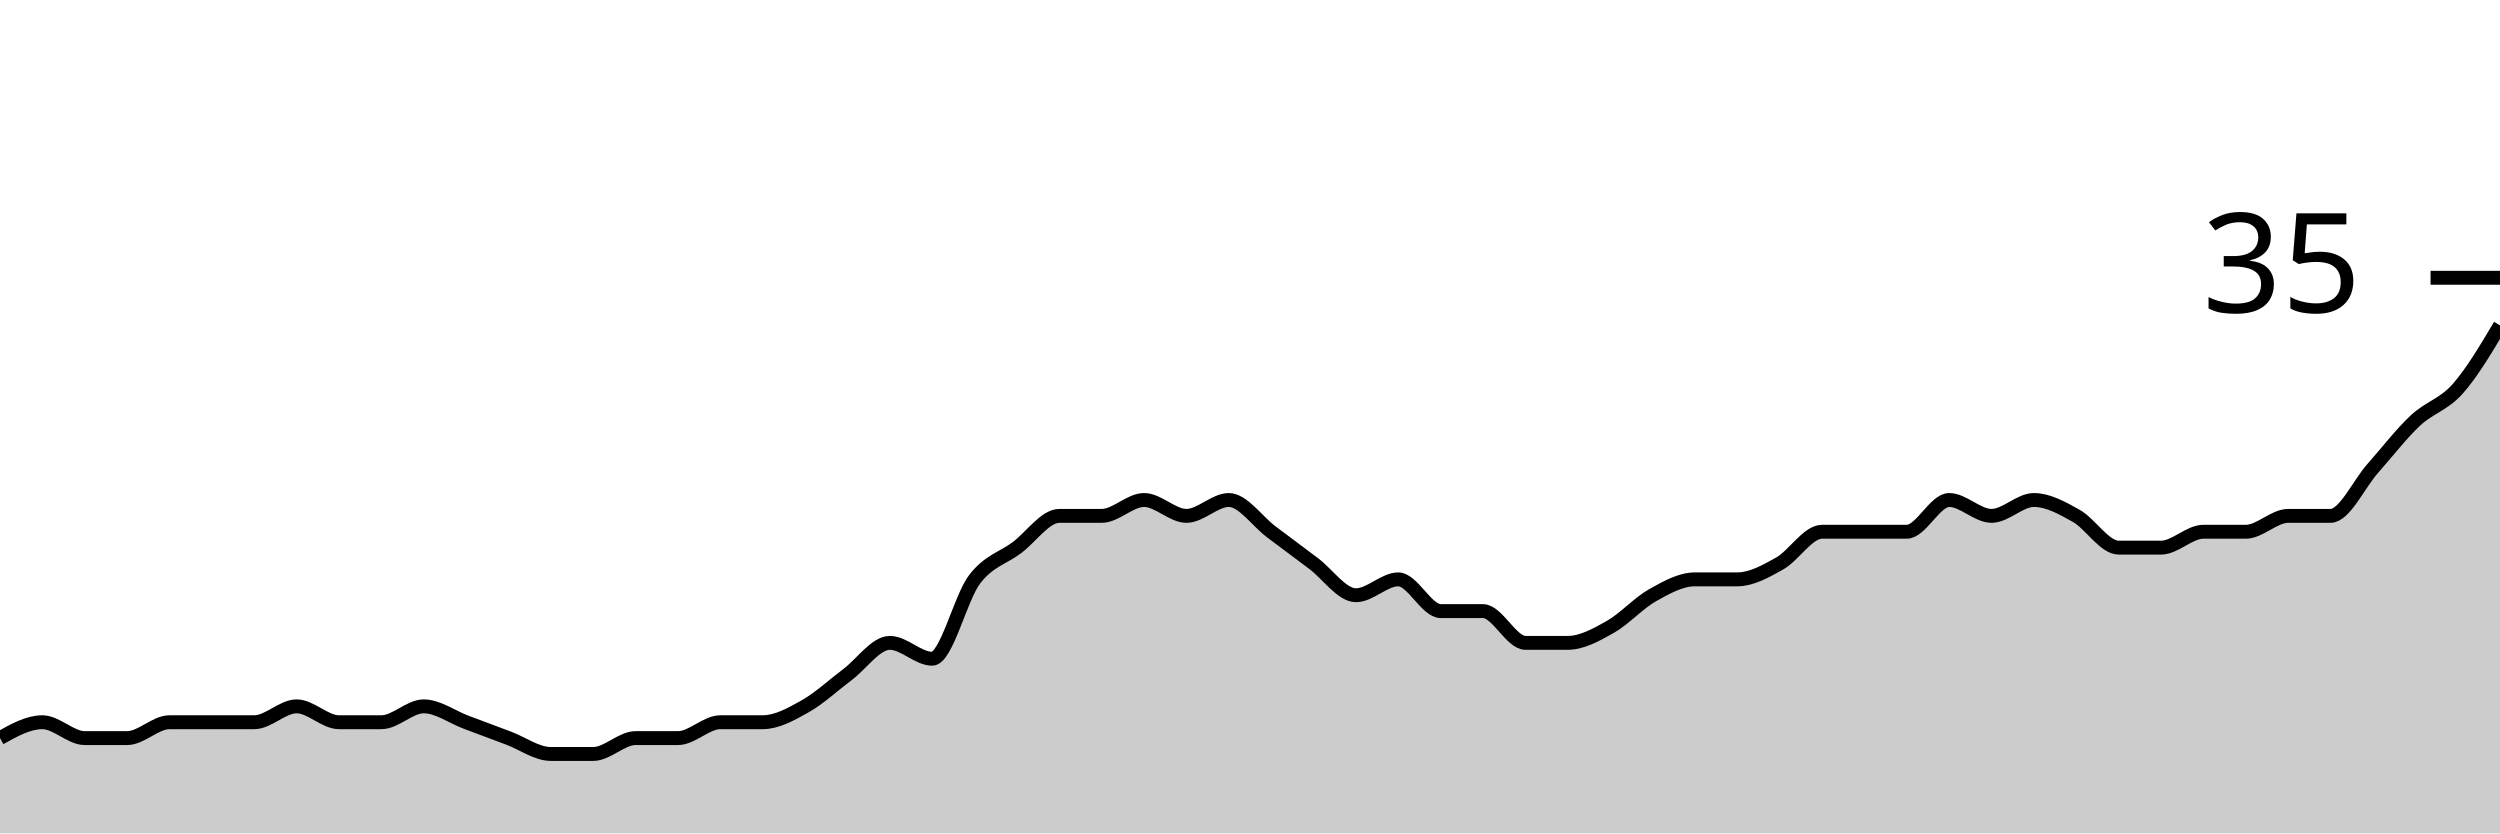
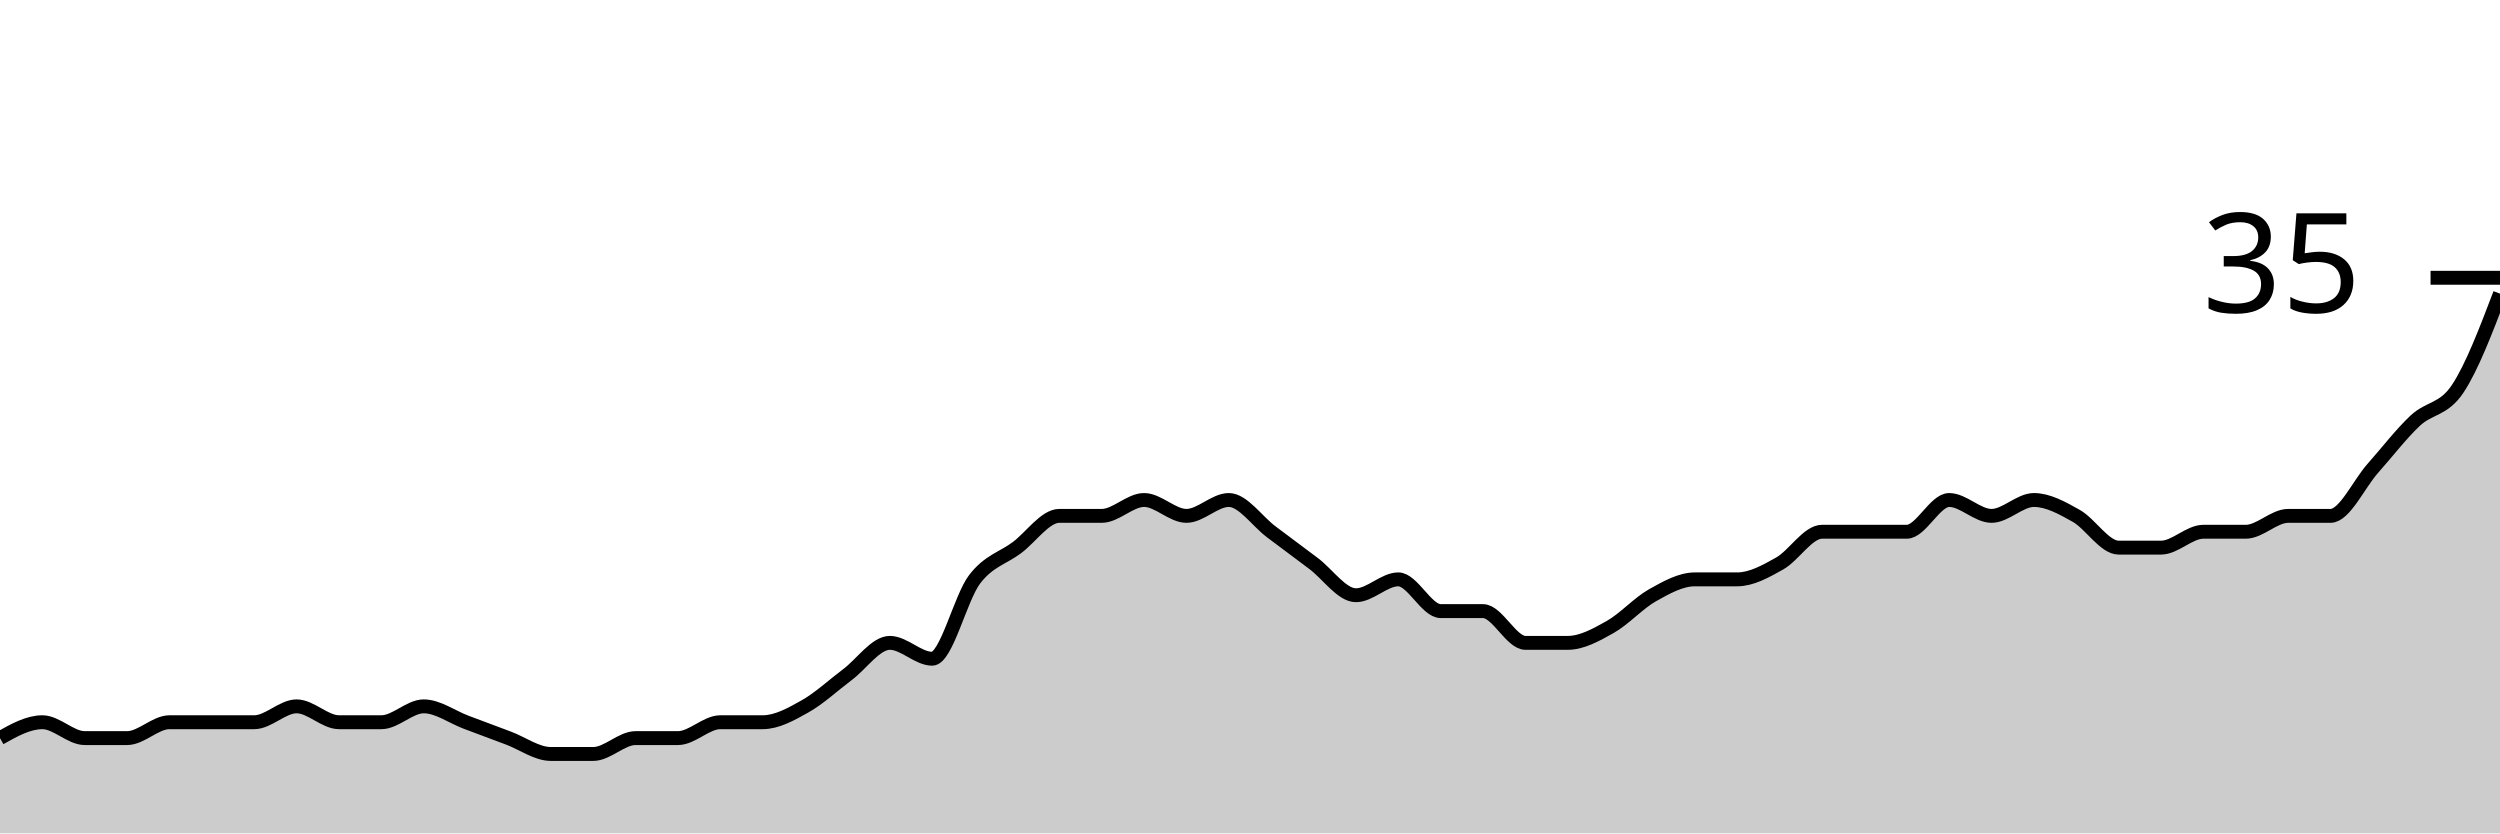
<svg xmlns="http://www.w3.org/2000/svg" viewBox="0 0 180 60">
  <g transform="translate(0,20)">
-     <path class="area" fill="rgba(0, 0, 0, 0.2)" d="M0,33.143C1.017,32.571,2.034,32,3.051,32C4.068,32,5.085,33.143,6.102,33.143C7.119,33.143,8.136,33.143,9.153,33.143C10.169,33.143,11.186,32,12.203,32C13.22,32,14.237,32,15.254,32C16.271,32,17.288,32,18.305,32C19.322,32,20.339,30.857,21.356,30.857C22.373,30.857,23.39,32,24.407,32C25.424,32,26.441,32,27.458,32C28.475,32,29.492,30.857,30.508,30.857C31.525,30.857,32.542,31.619,33.559,32C34.576,32.381,35.593,32.762,36.61,33.143C37.627,33.524,38.644,34.286,39.661,34.286C40.678,34.286,41.695,34.286,42.712,34.286C43.729,34.286,44.746,33.143,45.763,33.143C46.78,33.143,47.797,33.143,48.814,33.143C49.831,33.143,50.847,32,51.864,32C52.881,32,53.898,32,54.915,32C55.932,32,56.949,31.429,57.966,30.857C58.983,30.286,60,29.333,61.017,28.571C62.034,27.81,63.051,26.286,64.068,26.286C65.085,26.286,66.102,27.429,67.119,27.429C68.136,27.429,69.153,23.048,70.169,21.714C71.186,20.381,72.203,20.19,73.22,19.429C74.237,18.667,75.254,17.143,76.271,17.143C77.288,17.143,78.305,17.143,79.322,17.143C80.339,17.143,81.356,16,82.373,16C83.39,16,84.407,17.143,85.424,17.143C86.441,17.143,87.458,16,88.475,16C89.492,16,90.508,17.524,91.525,18.286C92.542,19.048,93.559,19.81,94.576,20.571C95.593,21.333,96.61,22.857,97.627,22.857C98.644,22.857,99.661,21.714,100.678,21.714C101.695,21.714,102.712,24,103.729,24C104.746,24,105.763,24,106.78,24C107.797,24,108.814,26.286,109.831,26.286C110.847,26.286,111.864,26.286,112.881,26.286C113.898,26.286,114.915,25.714,115.932,25.143C116.949,24.571,117.966,23.429,118.983,22.857C120,22.286,121.017,21.714,122.034,21.714C123.051,21.714,124.068,21.714,125.085,21.714C126.102,21.714,127.119,21.143,128.136,20.571C129.153,20,130.169,18.286,131.186,18.286C132.203,18.286,133.22,18.286,134.237,18.286C135.254,18.286,136.271,18.286,137.288,18.286C138.305,18.286,139.322,16,140.339,16C141.356,16,142.373,17.143,143.39,17.143C144.407,17.143,145.424,16,146.441,16C147.458,16,148.475,16.571,149.492,17.143C150.508,17.714,151.525,19.429,152.542,19.429C153.559,19.429,154.576,19.429,155.593,19.429C156.61,19.429,157.627,18.286,158.644,18.286C159.661,18.286,160.678,18.286,161.695,18.286C162.712,18.286,163.729,17.143,164.746,17.143C165.763,17.143,166.78,17.143,167.797,17.143C168.814,17.143,169.831,14.857,170.847,13.714C171.864,12.571,172.881,11.238,173.898,10.286C174.915,9.333,175.932,9.143,176.949,8C177.966,6.857,178.983,5.143,180,3.429L180,40C178.983,40,177.966,40,176.949,40C175.932,40,174.915,40,173.898,40C172.881,40,171.864,40,170.847,40C169.831,40,168.814,40,167.797,40C166.78,40,165.763,40,164.746,40C163.729,40,162.712,40,161.695,40C160.678,40,159.661,40,158.644,40C157.627,40,156.61,40,155.593,40C154.576,40,153.559,40,152.542,40C151.525,40,150.508,40,149.492,40C148.475,40,147.458,40,146.441,40C145.424,40,144.407,40,143.39,40C142.373,40,141.356,40,140.339,40C139.322,40,138.305,40,137.288,40C136.271,40,135.254,40,134.237,40C133.22,40,132.203,40,131.186,40C130.169,40,129.153,40,128.136,40C127.119,40,126.102,40,125.085,40C124.068,40,123.051,40,122.034,40C121.017,40,120,40,118.983,40C117.966,40,116.949,40,115.932,40C114.915,40,113.898,40,112.881,40C111.864,40,110.847,40,109.831,40C108.814,40,107.797,40,106.78,40C105.763,40,104.746,40,103.729,40C102.712,40,101.695,40,100.678,40C99.661,40,98.644,40,97.627,40C96.61,40,95.593,40,94.576,40C93.559,40,92.542,40,91.525,40C90.508,40,89.492,40,88.475,40C87.458,40,86.441,40,85.424,40C84.407,40,83.39,40,82.373,40C81.356,40,80.339,40,79.322,40C78.305,40,77.288,40,76.271,40C75.254,40,74.237,40,73.22,40C72.203,40,71.186,40,70.169,40C69.153,40,68.136,40,67.119,40C66.102,40,65.085,40,64.068,40C63.051,40,62.034,40,61.017,40C60,40,58.983,40,57.966,40C56.949,40,55.932,40,54.915,40C53.898,40,52.881,40,51.864,40C50.847,40,49.831,40,48.814,40C47.797,40,46.78,40,45.763,40C44.746,40,43.729,40,42.712,40C41.695,40,40.678,40,39.661,40C38.644,40,37.627,40,36.61,40C35.593,40,34.576,40,33.559,40C32.542,40,31.525,40,30.508,40C29.492,40,28.475,40,27.458,40C26.441,40,25.424,40,24.407,40C23.39,40,22.373,40,21.356,40C20.339,40,19.322,40,18.305,40C17.288,40,16.271,40,15.254,40C14.237,40,13.22,40,12.203,40C11.186,40,10.169,40,9.153,40C8.136,40,7.119,40,6.102,40C5.085,40,4.068,40,3.051,40C2.034,40,1.017,40,0,40Z" />
-     <path class="line" stroke="black" fill="none" d="M0,33.143C1.017,32.571,2.034,32,3.051,32C4.068,32,5.085,33.143,6.102,33.143C7.119,33.143,8.136,33.143,9.153,33.143C10.169,33.143,11.186,32,12.203,32C13.22,32,14.237,32,15.254,32C16.271,32,17.288,32,18.305,32C19.322,32,20.339,30.857,21.356,30.857C22.373,30.857,23.39,32,24.407,32C25.424,32,26.441,32,27.458,32C28.475,32,29.492,30.857,30.508,30.857C31.525,30.857,32.542,31.619,33.559,32C34.576,32.381,35.593,32.762,36.61,33.143C37.627,33.524,38.644,34.286,39.661,34.286C40.678,34.286,41.695,34.286,42.712,34.286C43.729,34.286,44.746,33.143,45.763,33.143C46.78,33.143,47.797,33.143,48.814,33.143C49.831,33.143,50.847,32,51.864,32C52.881,32,53.898,32,54.915,32C55.932,32,56.949,31.429,57.966,30.857C58.983,30.286,60,29.333,61.017,28.571C62.034,27.81,63.051,26.286,64.068,26.286C65.085,26.286,66.102,27.429,67.119,27.429C68.136,27.429,69.153,23.048,70.169,21.714C71.186,20.381,72.203,20.19,73.22,19.429C74.237,18.667,75.254,17.143,76.271,17.143C77.288,17.143,78.305,17.143,79.322,17.143C80.339,17.143,81.356,16,82.373,16C83.39,16,84.407,17.143,85.424,17.143C86.441,17.143,87.458,16,88.475,16C89.492,16,90.508,17.524,91.525,18.286C92.542,19.048,93.559,19.81,94.576,20.571C95.593,21.333,96.61,22.857,97.627,22.857C98.644,22.857,99.661,21.714,100.678,21.714C101.695,21.714,102.712,24,103.729,24C104.746,24,105.763,24,106.78,24C107.797,24,108.814,26.286,109.831,26.286C110.847,26.286,111.864,26.286,112.881,26.286C113.898,26.286,114.915,25.714,115.932,25.143C116.949,24.571,117.966,23.429,118.983,22.857C120,22.286,121.017,21.714,122.034,21.714C123.051,21.714,124.068,21.714,125.085,21.714C126.102,21.714,127.119,21.143,128.136,20.571C129.153,20,130.169,18.286,131.186,18.286C132.203,18.286,133.22,18.286,134.237,18.286C135.254,18.286,136.271,18.286,137.288,18.286C138.305,18.286,139.322,16,140.339,16C141.356,16,142.373,17.143,143.39,17.143C144.407,17.143,145.424,16,146.441,16C147.458,16,148.475,16.571,149.492,17.143C150.508,17.714,151.525,19.429,152.542,19.429C153.559,19.429,154.576,19.429,155.593,19.429C156.61,19.429,157.627,18.286,158.644,18.286C159.661,18.286,160.678,18.286,161.695,18.286C162.712,18.286,163.729,17.143,164.746,17.143C165.763,17.143,166.78,17.143,167.797,17.143C168.814,17.143,169.831,14.857,170.847,13.714C171.864,12.571,172.881,11.238,173.898,10.286C174.915,9.333,175.932,9.143,176.949,8C177.966,6.857,178.983,5.143,180,3.429" />
+     <path class="area" fill="rgba(0, 0, 0, 0.2)" d="M0,33.143C1.017,32.571,2.034,32,3.051,32C4.068,32,5.085,33.143,6.102,33.143C7.119,33.143,8.136,33.143,9.153,33.143C10.169,33.143,11.186,32,12.203,32C13.22,32,14.237,32,15.254,32C16.271,32,17.288,32,18.305,32C19.322,32,20.339,30.857,21.356,30.857C22.373,30.857,23.39,32,24.407,32C25.424,32,26.441,32,27.458,32C28.475,32,29.492,30.857,30.508,30.857C31.525,30.857,32.542,31.619,33.559,32C34.576,32.381,35.593,32.762,36.61,33.143C37.627,33.524,38.644,34.286,39.661,34.286C40.678,34.286,41.695,34.286,42.712,34.286C43.729,34.286,44.746,33.143,45.763,33.143C46.78,33.143,47.797,33.143,48.814,33.143C49.831,33.143,50.847,32,51.864,32C52.881,32,53.898,32,54.915,32C55.932,32,56.949,31.429,57.966,30.857C58.983,30.286,60,29.333,61.017,28.571C62.034,27.81,63.051,26.286,64.068,26.286C65.085,26.286,66.102,27.429,67.119,27.429C68.136,27.429,69.153,23.048,70.169,21.714C71.186,20.381,72.203,20.19,73.22,19.429C74.237,18.667,75.254,17.143,76.271,17.143C77.288,17.143,78.305,17.143,79.322,17.143C80.339,17.143,81.356,16,82.373,16C83.39,16,84.407,17.143,85.424,17.143C86.441,17.143,87.458,16,88.475,16C89.492,16,90.508,17.524,91.525,18.286C92.542,19.048,93.559,19.81,94.576,20.571C95.593,21.333,96.61,22.857,97.627,22.857C98.644,22.857,99.661,21.714,100.678,21.714C101.695,21.714,102.712,24,103.729,24C104.746,24,105.763,24,106.78,24C107.797,24,108.814,26.286,109.831,26.286C110.847,26.286,111.864,26.286,112.881,26.286C113.898,26.286,114.915,25.714,115.932,25.143C116.949,24.571,117.966,23.429,118.983,22.857C120,22.286,121.017,21.714,122.034,21.714C123.051,21.714,124.068,21.714,125.085,21.714C126.102,21.714,127.119,21.143,128.136,20.571C129.153,20,130.169,18.286,131.186,18.286C132.203,18.286,133.22,18.286,134.237,18.286C135.254,18.286,136.271,18.286,137.288,18.286C138.305,18.286,139.322,16,140.339,16C141.356,16,142.373,17.143,143.39,17.143C144.407,17.143,145.424,16,146.441,16C147.458,16,148.475,16.571,149.492,17.143C150.508,17.714,151.525,19.429,152.542,19.429C153.559,19.429,154.576,19.429,155.593,19.429C156.61,19.429,157.627,18.286,158.644,18.286C159.661,18.286,160.678,18.286,161.695,18.286C162.712,18.286,163.729,17.143,164.746,17.143C165.763,17.143,166.78,17.143,167.797,17.143C168.814,17.143,169.831,14.857,170.847,13.714C171.864,12.571,172.881,11.238,173.898,10.286C174.915,9.333,175.932,9.524,176.949,8C177.966,6.476,178.983,3.81,180,1.143L180,40C178.983,40,177.966,40,176.949,40C175.932,40,174.915,40,173.898,40C172.881,40,171.864,40,170.847,40C169.831,40,168.814,40,167.797,40C166.78,40,165.763,40,164.746,40C163.729,40,162.712,40,161.695,40C160.678,40,159.661,40,158.644,40C157.627,40,156.61,40,155.593,40C154.576,40,153.559,40,152.542,40C151.525,40,150.508,40,149.492,40C148.475,40,147.458,40,146.441,40C145.424,40,144.407,40,143.39,40C142.373,40,141.356,40,140.339,40C139.322,40,138.305,40,137.288,40C136.271,40,135.254,40,134.237,40C133.22,40,132.203,40,131.186,40C130.169,40,129.153,40,128.136,40C127.119,40,126.102,40,125.085,40C124.068,40,123.051,40,122.034,40C121.017,40,120,40,118.983,40C117.966,40,116.949,40,115.932,40C114.915,40,113.898,40,112.881,40C111.864,40,110.847,40,109.831,40C108.814,40,107.797,40,106.78,40C105.763,40,104.746,40,103.729,40C102.712,40,101.695,40,100.678,40C99.661,40,98.644,40,97.627,40C96.61,40,95.593,40,94.576,40C93.559,40,92.542,40,91.525,40C90.508,40,89.492,40,88.475,40C87.458,40,86.441,40,85.424,40C84.407,40,83.39,40,82.373,40C81.356,40,80.339,40,79.322,40C78.305,40,77.288,40,76.271,40C75.254,40,74.237,40,73.22,40C72.203,40,71.186,40,70.169,40C69.153,40,68.136,40,67.119,40C66.102,40,65.085,40,64.068,40C63.051,40,62.034,40,61.017,40C60,40,58.983,40,57.966,40C56.949,40,55.932,40,54.915,40C53.898,40,52.881,40,51.864,40C50.847,40,49.831,40,48.814,40C47.797,40,46.78,40,45.763,40C44.746,40,43.729,40,42.712,40C41.695,40,40.678,40,39.661,40C38.644,40,37.627,40,36.61,40C35.593,40,34.576,40,33.559,40C32.542,40,31.525,40,30.508,40C29.492,40,28.475,40,27.458,40C26.441,40,25.424,40,24.407,40C23.39,40,22.373,40,21.356,40C20.339,40,19.322,40,18.305,40C17.288,40,16.271,40,15.254,40C14.237,40,13.22,40,12.203,40C11.186,40,10.169,40,9.153,40C8.136,40,7.119,40,6.102,40C5.085,40,4.068,40,3.051,40C2.034,40,1.017,40,0,40Z" />
+     <path class="line" stroke="black" fill="none" d="M0,33.143C1.017,32.571,2.034,32,3.051,32C4.068,32,5.085,33.143,6.102,33.143C7.119,33.143,8.136,33.143,9.153,33.143C10.169,33.143,11.186,32,12.203,32C13.22,32,14.237,32,15.254,32C16.271,32,17.288,32,18.305,32C19.322,32,20.339,30.857,21.356,30.857C22.373,30.857,23.39,32,24.407,32C25.424,32,26.441,32,27.458,32C28.475,32,29.492,30.857,30.508,30.857C31.525,30.857,32.542,31.619,33.559,32C34.576,32.381,35.593,32.762,36.61,33.143C37.627,33.524,38.644,34.286,39.661,34.286C40.678,34.286,41.695,34.286,42.712,34.286C43.729,34.286,44.746,33.143,45.763,33.143C46.78,33.143,47.797,33.143,48.814,33.143C49.831,33.143,50.847,32,51.864,32C52.881,32,53.898,32,54.915,32C55.932,32,56.949,31.429,57.966,30.857C58.983,30.286,60,29.333,61.017,28.571C62.034,27.81,63.051,26.286,64.068,26.286C65.085,26.286,66.102,27.429,67.119,27.429C68.136,27.429,69.153,23.048,70.169,21.714C71.186,20.381,72.203,20.19,73.22,19.429C74.237,18.667,75.254,17.143,76.271,17.143C77.288,17.143,78.305,17.143,79.322,17.143C80.339,17.143,81.356,16,82.373,16C83.39,16,84.407,17.143,85.424,17.143C86.441,17.143,87.458,16,88.475,16C89.492,16,90.508,17.524,91.525,18.286C92.542,19.048,93.559,19.81,94.576,20.571C95.593,21.333,96.61,22.857,97.627,22.857C98.644,22.857,99.661,21.714,100.678,21.714C101.695,21.714,102.712,24,103.729,24C104.746,24,105.763,24,106.78,24C107.797,24,108.814,26.286,109.831,26.286C110.847,26.286,111.864,26.286,112.881,26.286C113.898,26.286,114.915,25.714,115.932,25.143C116.949,24.571,117.966,23.429,118.983,22.857C120,22.286,121.017,21.714,122.034,21.714C123.051,21.714,124.068,21.714,125.085,21.714C126.102,21.714,127.119,21.143,128.136,20.571C129.153,20,130.169,18.286,131.186,18.286C132.203,18.286,133.22,18.286,134.237,18.286C135.254,18.286,136.271,18.286,137.288,18.286C138.305,18.286,139.322,16,140.339,16C141.356,16,142.373,17.143,143.39,17.143C144.407,17.143,145.424,16,146.441,16C147.458,16,148.475,16.571,149.492,17.143C150.508,17.714,151.525,19.429,152.542,19.429C153.559,19.429,154.576,19.429,155.593,19.429C156.61,19.429,157.627,18.286,158.644,18.286C159.661,18.286,160.678,18.286,161.695,18.286C162.712,18.286,163.729,17.143,164.746,17.143C165.763,17.143,166.78,17.143,167.797,17.143C168.814,17.143,169.831,14.857,170.847,13.714C171.864,12.571,172.881,11.238,173.898,10.286C174.915,9.333,175.932,9.524,176.949,8C177.966,6.476,178.983,3.81,180,1.143" />
    <path class="axis-ceiling" stroke-width="1" stroke="black" fill="none" d="M175,0L180,0" />
    <text class="axis-ceiling-label" font-family="sans-serif" text-anchor="end" font-size="10px" x="170" y="2.5">35</text>
  </g>
</svg>
